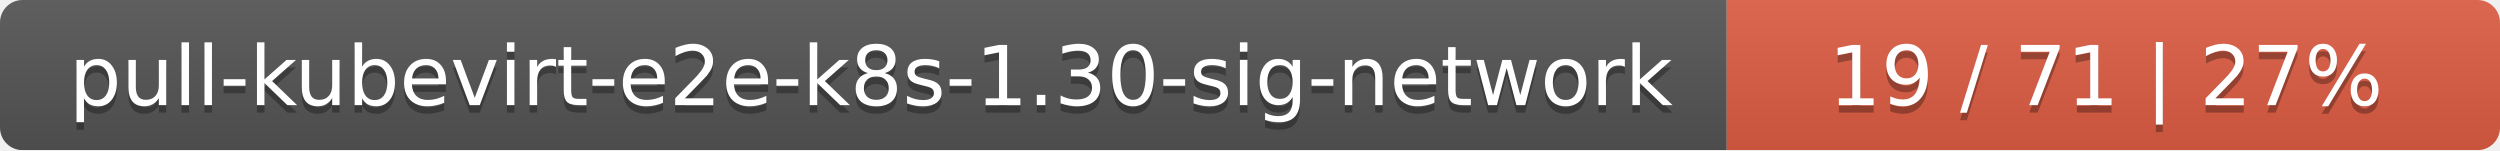
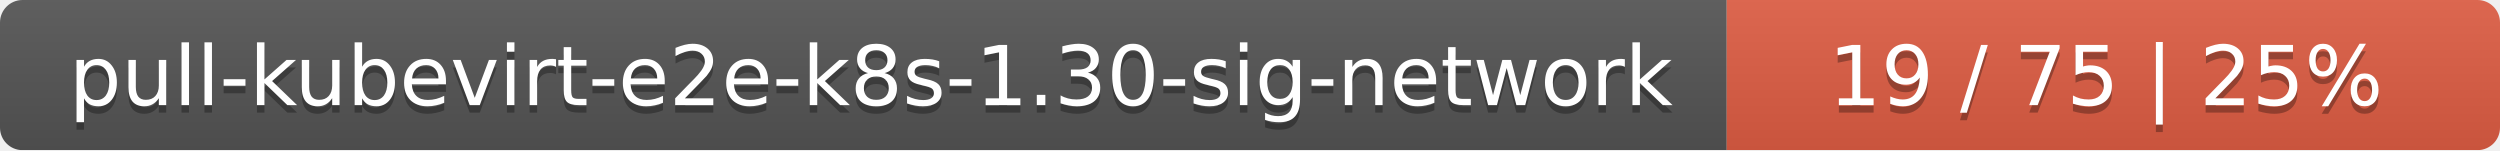
<svg xmlns="http://www.w3.org/2000/svg" width="333" height="20">
  <linearGradient id="smooth" x2="0" y2="100%">
    <stop offset="0" stop-color="#bbb" stop-opacity=".1" />
    <stop offset="1" stop-opacity=".1" />
  </linearGradient>
  <mask id="round">
    <rect width="333" height="20" rx="3" fill="#fff" />
  </mask>
  <g mask="url(#round)">
    <rect width="230" height="20" fill="#555" />
    <rect x="230" width="103" height="20" fill="#e05d44" />
    <rect width="333" height="20" fill="url(#smooth)" />
  </g>
  <g fill="#fff" text-anchor="middle" font-family="DejaVu Sans,Verdana,Geneva,sans-serif" font-size="11">
    <text x="116" y="15" fill="#010101" fill-opacity=".3">pull-kubevirt-e2e-k8s-1.30-sig-network</text>
    <text x="116" y="14">pull-kubevirt-e2e-k8s-1.30-sig-network</text>
-     <text x="280.5" y="15" fill="#010101" fill-opacity=".3">19 / 71    |    27%</text>
-     <text x="280.5" y="14">19 / 71    |    27%</text>
+     <text x="280.5" y="15" fill="#010101" fill-opacity=".3">19 / 75    |    25%</text>
+     <text x="280.5" y="14">19 / 75    |    25%</text>
  </g>
</svg>
